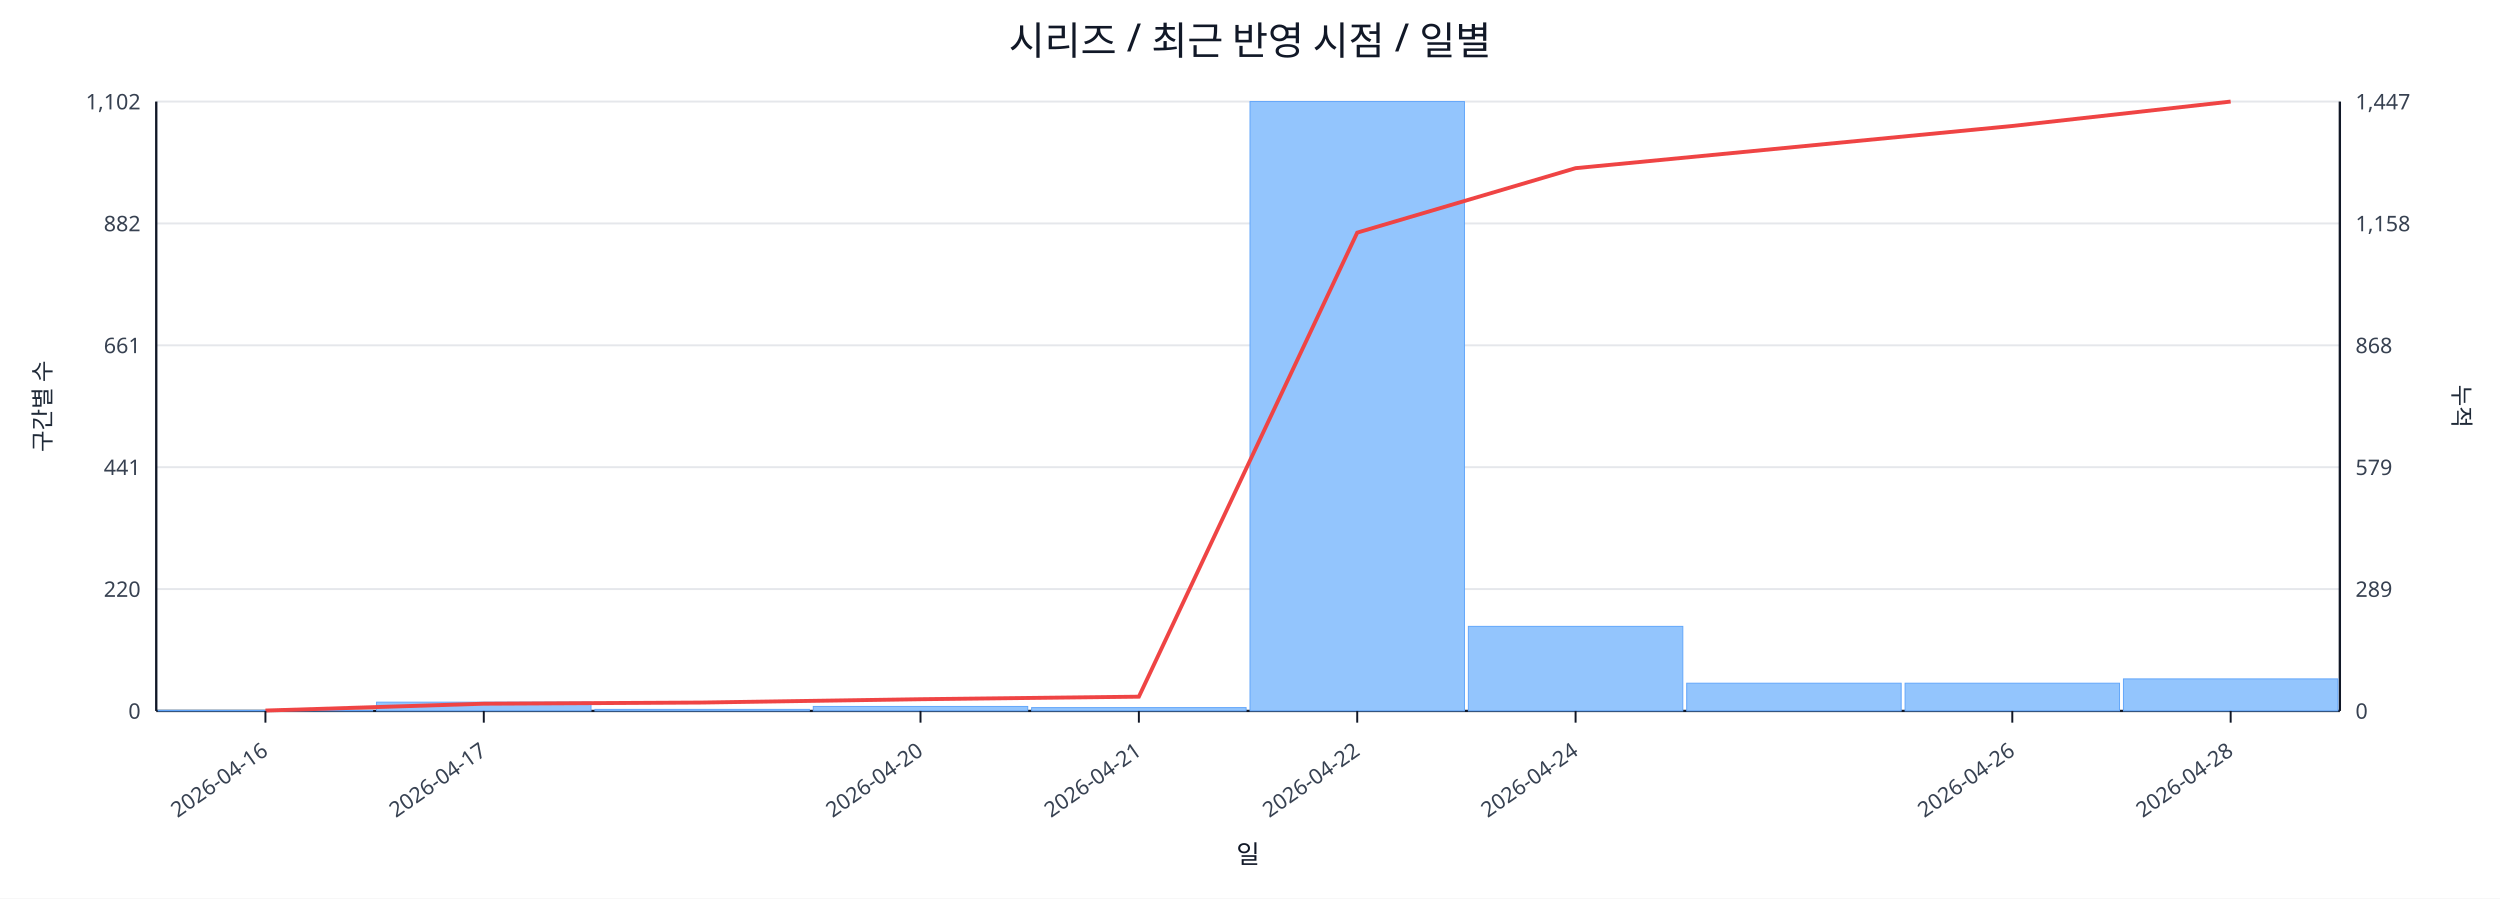
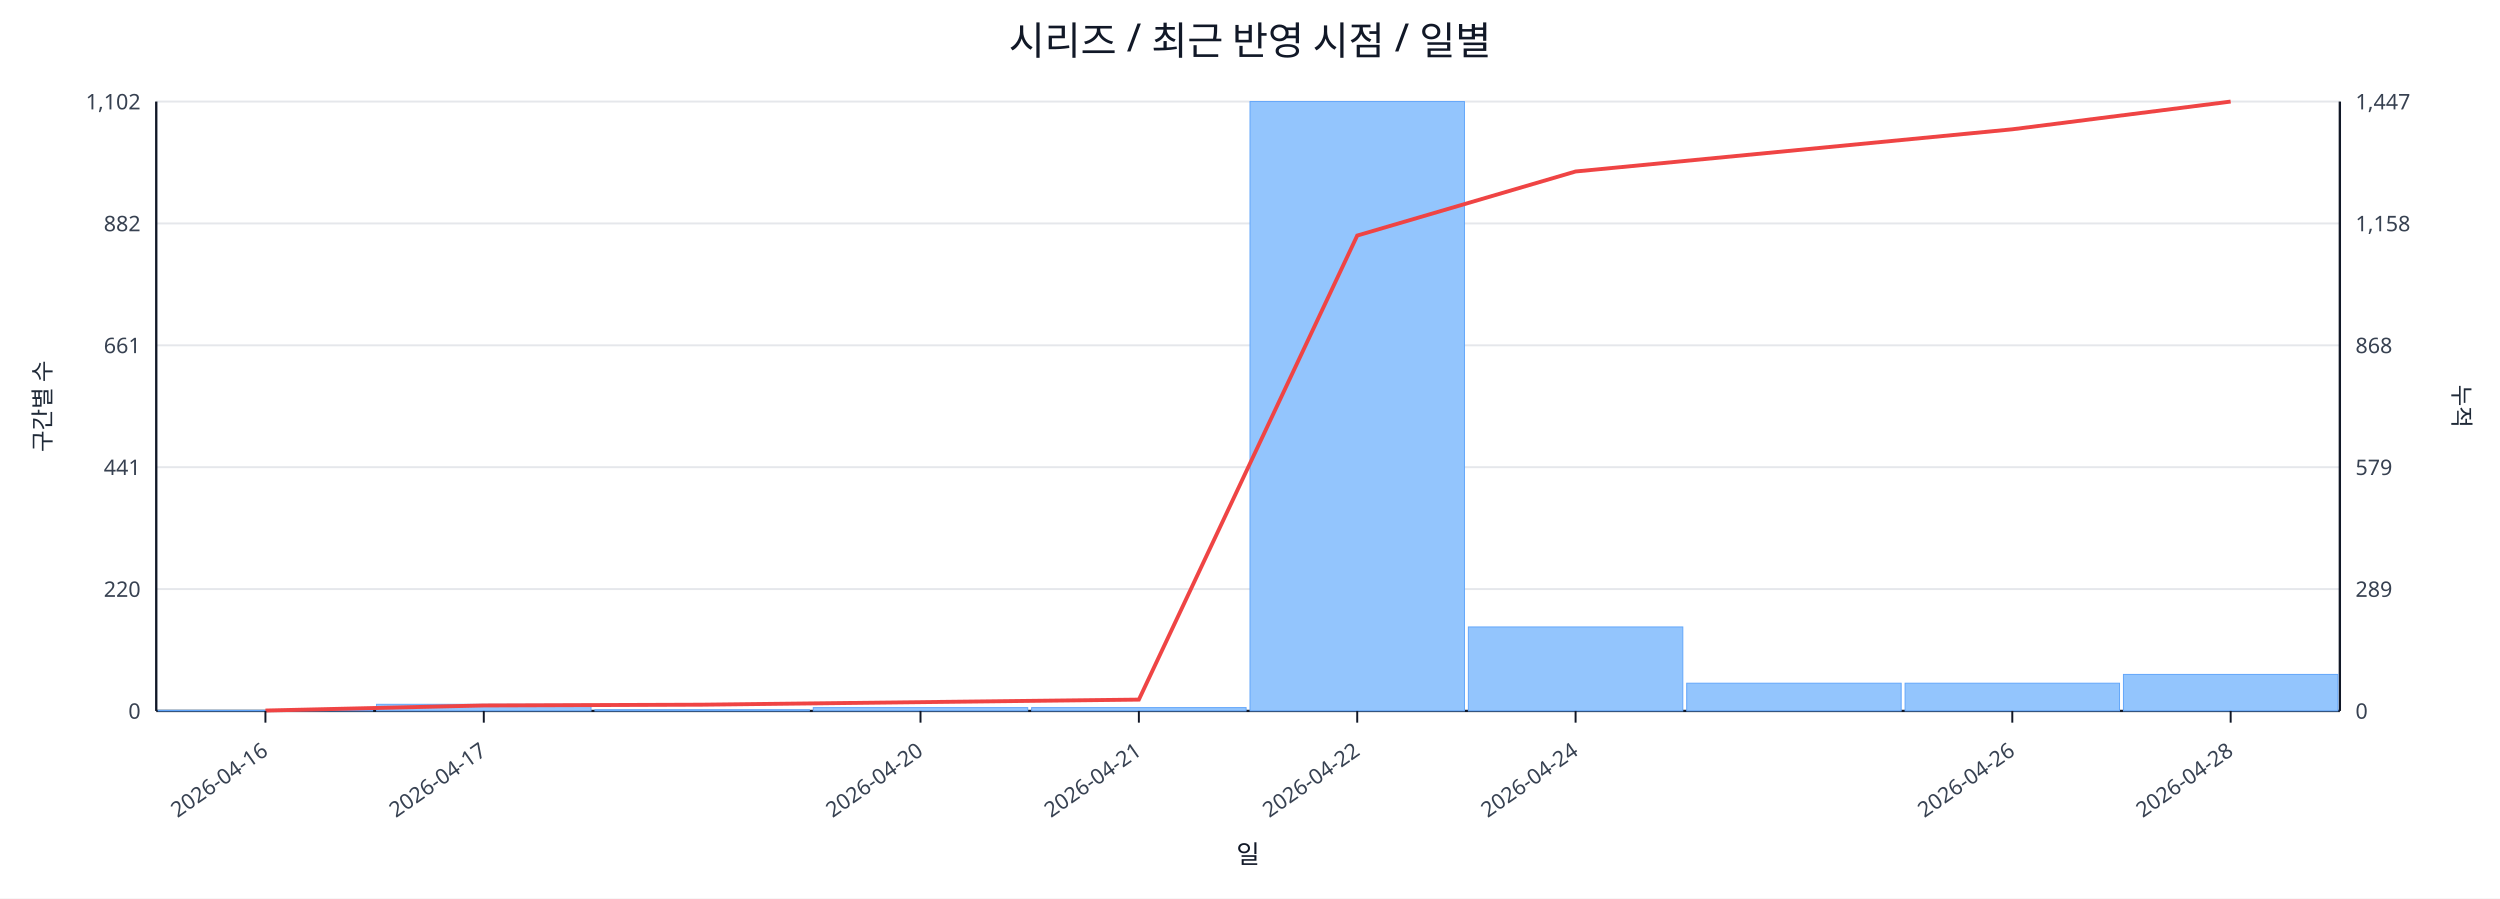
<svg xmlns="http://www.w3.org/2000/svg" width="1280" height="460" viewBox="0 0 1280 460">
  <rect x="0" y="0" width="100%" height="100%" fill="#ffffff" />
  <text x="640.0" y="28" font-size="20" text-anchor="middle" font-family="sans-serif" fill="#111827">시리즈 / 최근 반영 시점 / 일별</text>
  <line x1="80.0" y1="52.0" x2="1198.0" y2="52.0" stroke="#e5e7eb" stroke-width="1" />
  <text x="72.0" y="56.0" font-size="11" text-anchor="end" font-family="sans-serif" fill="#374151">1,102</text>
  <text x="1206.0" y="56.0" font-size="11" text-anchor="start" font-family="sans-serif" fill="#374151">1,447</text>
  <line x1="80.0" y1="114.4" x2="1198.0" y2="114.4" stroke="#e5e7eb" stroke-width="1" />
  <text x="72.0" y="118.4" font-size="11" text-anchor="end" font-family="sans-serif" fill="#374151">882</text>
  <text x="1206.0" y="118.4" font-size="11" text-anchor="start" font-family="sans-serif" fill="#374151">1,158</text>
  <line x1="80.0" y1="176.8" x2="1198.0" y2="176.8" stroke="#e5e7eb" stroke-width="1" />
  <text x="72.0" y="180.8" font-size="11" text-anchor="end" font-family="sans-serif" fill="#374151">661</text>
  <text x="1206.0" y="180.8" font-size="11" text-anchor="start" font-family="sans-serif" fill="#374151">868</text>
  <line x1="80.0" y1="239.2" x2="1198.0" y2="239.2" stroke="#e5e7eb" stroke-width="1" />
  <text x="72.0" y="243.2" font-size="11" text-anchor="end" font-family="sans-serif" fill="#374151">441</text>
  <text x="1206.0" y="243.2" font-size="11" text-anchor="start" font-family="sans-serif" fill="#374151">579</text>
  <line x1="80.0" y1="301.6" x2="1198.0" y2="301.6" stroke="#e5e7eb" stroke-width="1" />
  <text x="72.0" y="305.6" font-size="11" text-anchor="end" font-family="sans-serif" fill="#374151">220</text>
  <text x="1206.0" y="305.6" font-size="11" text-anchor="start" font-family="sans-serif" fill="#374151">289</text>
  <line x1="80.0" y1="364.0" x2="1198.0" y2="364.0" stroke="#e5e7eb" stroke-width="1" />
  <text x="72.0" y="368.0" font-size="11" text-anchor="end" font-family="sans-serif" fill="#374151">0</text>
  <text x="1206.0" y="368.0" font-size="11" text-anchor="start" font-family="sans-serif" fill="#374151">0</text>
  <line x1="80.0" y1="364.0" x2="1198.0" y2="364.0" stroke="#111827" stroke-width="1.2" />
  <line x1="80.0" y1="52.0" x2="80.0" y2="364.0" stroke="#111827" stroke-width="1.2" />
  <line x1="1198.0" y1="52.0" x2="1198.0" y2="364.0" stroke="#111827" stroke-width="1.2" />
  <rect x="81.0" y="363.7" width="109.8" height="0.3" fill="#93c5fd" stroke="#60a5fa" stroke-width="0.5" />
-   <rect x="192.8" y="359.5" width="109.8" height="4.5" fill="#93c5fd" stroke="#60a5fa" stroke-width="0.5" />
-   <rect x="304.6" y="363.2" width="109.8" height="0.8" fill="#93c5fd" stroke="#60a5fa" stroke-width="0.5" />
-   <rect x="416.4" y="361.7" width="109.8" height="2.3" fill="#93c5fd" stroke="#60a5fa" stroke-width="0.5" />
+   <rect x="192.8" y="360.6" width="109.8" height="3.4" fill="#93c5fd" stroke="#60a5fa" stroke-width="0.5" />
+   <rect x="304.6" y="363.4" width="109.8" height="0.6" fill="#93c5fd" stroke="#60a5fa" stroke-width="0.5" />
+   <rect x="416.4" y="362.3" width="109.8" height="1.7" fill="#93c5fd" stroke="#60a5fa" stroke-width="0.5" />
  <rect x="528.2" y="362.3" width="109.8" height="1.7" fill="#93c5fd" stroke="#60a5fa" stroke-width="0.5" />
  <rect x="640.0" y="52.0" width="109.8" height="312.0" fill="#93c5fd" stroke="#60a5fa" stroke-width="0.5" />
-   <rect x="751.8" y="320.7" width="109.8" height="43.3" fill="#93c5fd" stroke="#60a5fa" stroke-width="0.5" />
+   <rect x="751.8" y="321.0" width="109.8" height="43.0" fill="#93c5fd" stroke="#60a5fa" stroke-width="0.5" />
  <rect x="863.6" y="349.8" width="109.8" height="14.2" fill="#93c5fd" stroke="#60a5fa" stroke-width="0.5" />
  <rect x="975.4" y="349.8" width="109.8" height="14.2" fill="#93c5fd" stroke="#60a5fa" stroke-width="0.5" />
-   <rect x="1087.2" y="347.6" width="109.8" height="16.4" fill="#93c5fd" stroke="#60a5fa" stroke-width="0.5" />
-   <polyline fill="none" stroke="#ef4444" stroke-width="2" points="135.9,363.8 247.7,360.3 359.5,359.7 471.3,358.0 583.1,356.7 694.9,119.1 806.7,86.1 918.5,75.3 1030.3,64.5 1142.1,52.0" />
+   <rect x="1087.2" y="345.3" width="109.8" height="18.7" fill="#93c5fd" stroke="#60a5fa" stroke-width="0.5" />
+   <polyline fill="none" stroke="#ef4444" stroke-width="2" points="135.9,363.8 247.7,361.2 359.5,360.8 471.3,359.5 583.1,358.2 694.9,120.6 806.7,87.8 918.5,77.0 1030.3,66.2 1142.1,52.0" />
  <line x1="135.9" y1="364.0" x2="135.9" y2="370.0" stroke="#111827" stroke-width="1" />
  <text x="137.9" y="386.0" font-size="11" text-anchor="end" transform="rotate(-35 137.9 386.0)" font-family="sans-serif" fill="#374151">2026-04-16</text>
  <line x1="247.7" y1="364.0" x2="247.7" y2="370.0" stroke="#111827" stroke-width="1" />
  <text x="249.7" y="386.0" font-size="11" text-anchor="end" transform="rotate(-35 249.7 386.0)" font-family="sans-serif" fill="#374151">2026-04-17</text>
  <line x1="471.3" y1="364.0" x2="471.3" y2="370.0" stroke="#111827" stroke-width="1" />
  <text x="473.3" y="386.0" font-size="11" text-anchor="end" transform="rotate(-35 473.3 386.0)" font-family="sans-serif" fill="#374151">2026-04-20</text>
  <line x1="583.1" y1="364.0" x2="583.1" y2="370.0" stroke="#111827" stroke-width="1" />
  <text x="585.1" y="386.0" font-size="11" text-anchor="end" transform="rotate(-35 585.1 386.0)" font-family="sans-serif" fill="#374151">2026-04-21</text>
  <line x1="694.9" y1="364.0" x2="694.9" y2="370.0" stroke="#111827" stroke-width="1" />
  <text x="696.9" y="386.0" font-size="11" text-anchor="end" transform="rotate(-35 696.9 386.0)" font-family="sans-serif" fill="#374151">2026-04-22</text>
  <line x1="806.7" y1="364.0" x2="806.7" y2="370.0" stroke="#111827" stroke-width="1" />
  <text x="808.7" y="386.0" font-size="11" text-anchor="end" transform="rotate(-35 808.7 386.0)" font-family="sans-serif" fill="#374151">2026-04-24</text>
  <line x1="1030.3" y1="364.0" x2="1030.3" y2="370.0" stroke="#111827" stroke-width="1" />
  <text x="1032.3" y="386.0" font-size="11" text-anchor="end" transform="rotate(-35 1032.3 386.0)" font-family="sans-serif" fill="#374151">2026-04-26</text>
  <line x1="1142.1" y1="364.0" x2="1142.1" y2="370.0" stroke="#111827" stroke-width="1" />
  <text x="1144.1" y="386.0" font-size="11" text-anchor="end" transform="rotate(-35 1144.1 386.0)" font-family="sans-serif" fill="#374151">2026-04-28</text>
  <text x="26" y="208.0" font-size="12" transform="rotate(-90 26 208.0)" text-anchor="middle" font-family="sans-serif" fill="#1f2937">구간별 수</text>
  <text x="1256.0" y="208.0" font-size="12" transform="rotate(90 1256.0 208.0)" text-anchor="middle" font-family="sans-serif" fill="#1f2937">누적</text>
  <text x="639.0" y="442.0" font-size="13" text-anchor="middle" font-family="sans-serif" fill="#111827">일</text>
</svg>
